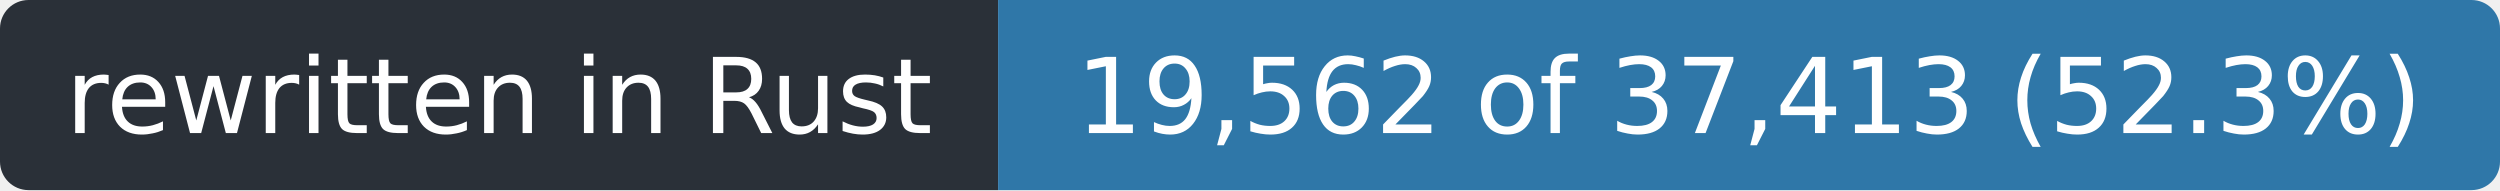
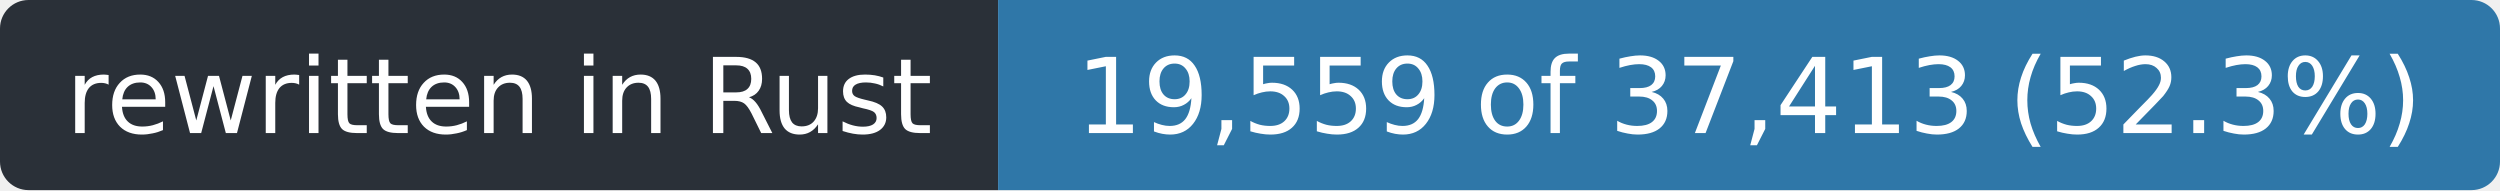
- <svg xmlns="http://www.w3.org/2000/svg" width="263" height="20" role="img" aria-label="rewritten in Rust: 19,562 of 37,413 (52.3%)">
+ <svg xmlns="http://www.w3.org/2000/svg" width="263" height="20" role="img" aria-label="rewritten in Rust: 19,559 of 37,413 (52.3%)">
  <clipPath id="r">
    <rect width="263" height="20" rx="3" />
  </clipPath>
  <g clip-path="url(#r)">
    <rect width="105" height="20" fill="#2a3038" />
    <rect x="105" width="158" height="20" fill="#2f77a8" />
  </g>
  <g fill="#fff" font-family="Verdana,Geneva,DejaVu Sans,sans-serif" font-size="11" text-anchor="middle">
    <text x="52.5" y="14" textLength="93">rewritten in Rust</text>
-     <text x="184.0" y="14" textLength="146">19,562 of 37,413 (52.3%)</text>
+     <text x="184.0" y="14" textLength="146">19,559 of 37,413 (52.3%)</text>
  </g>
</svg>
